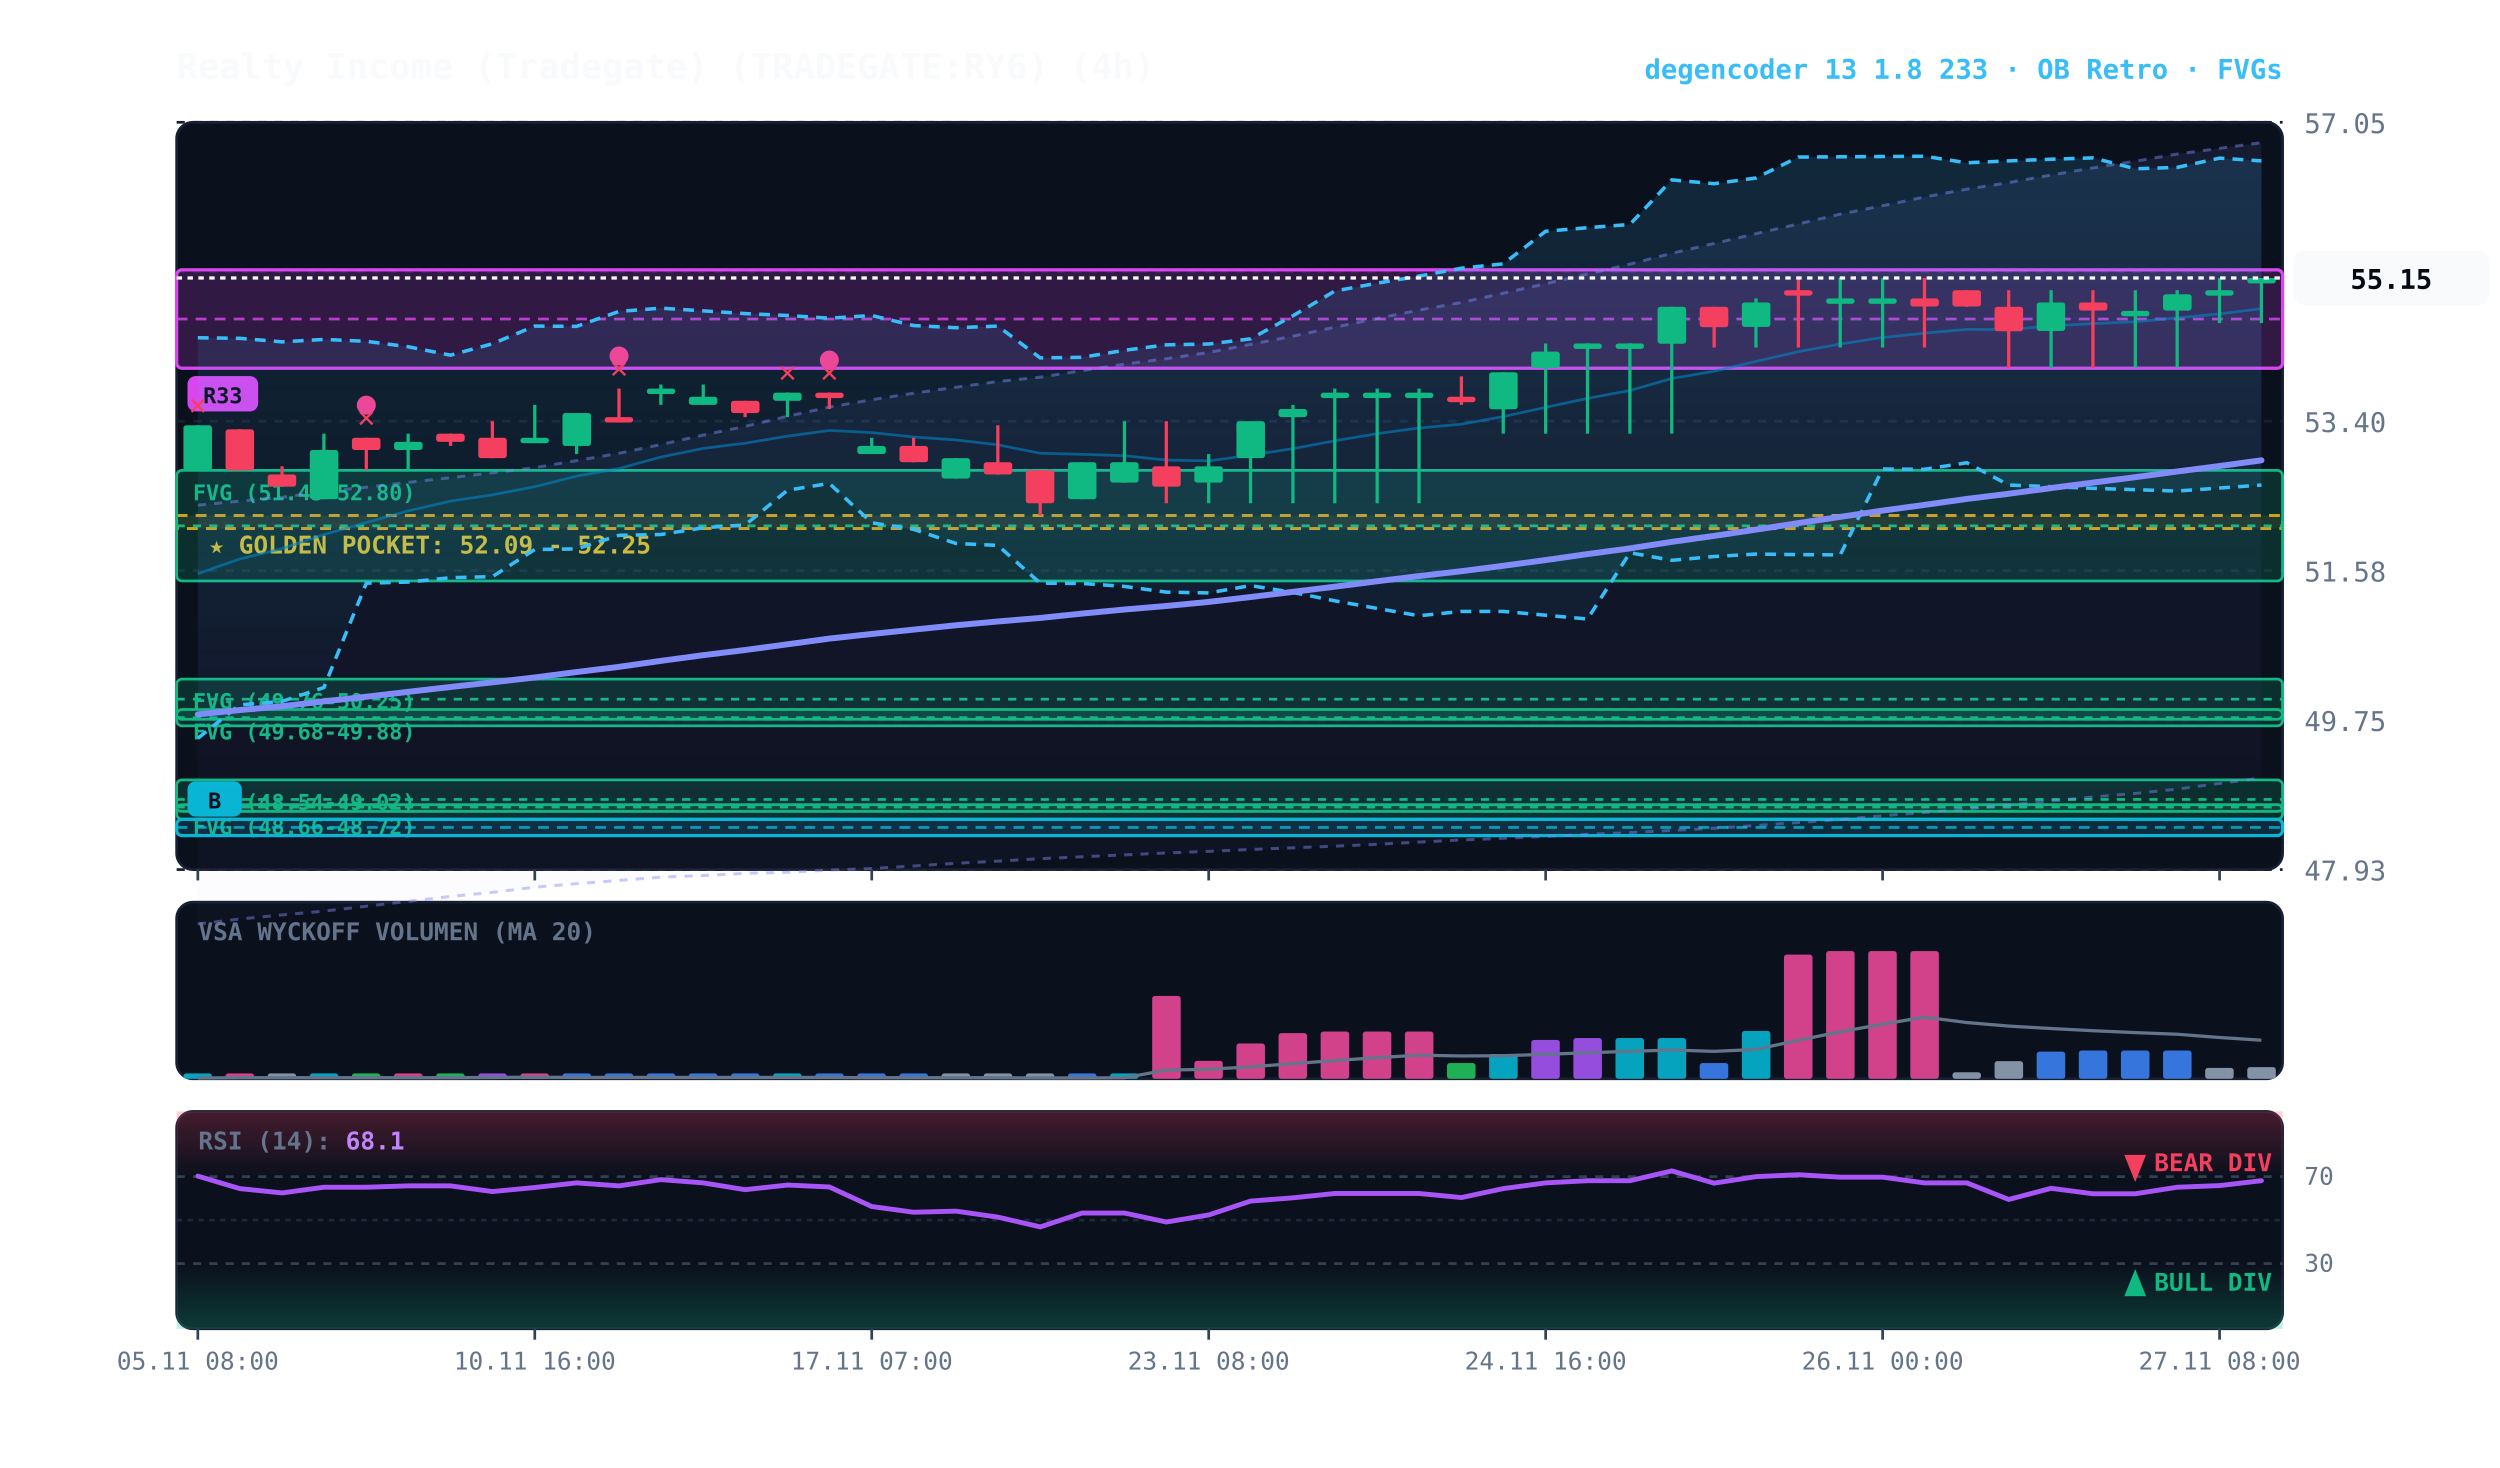
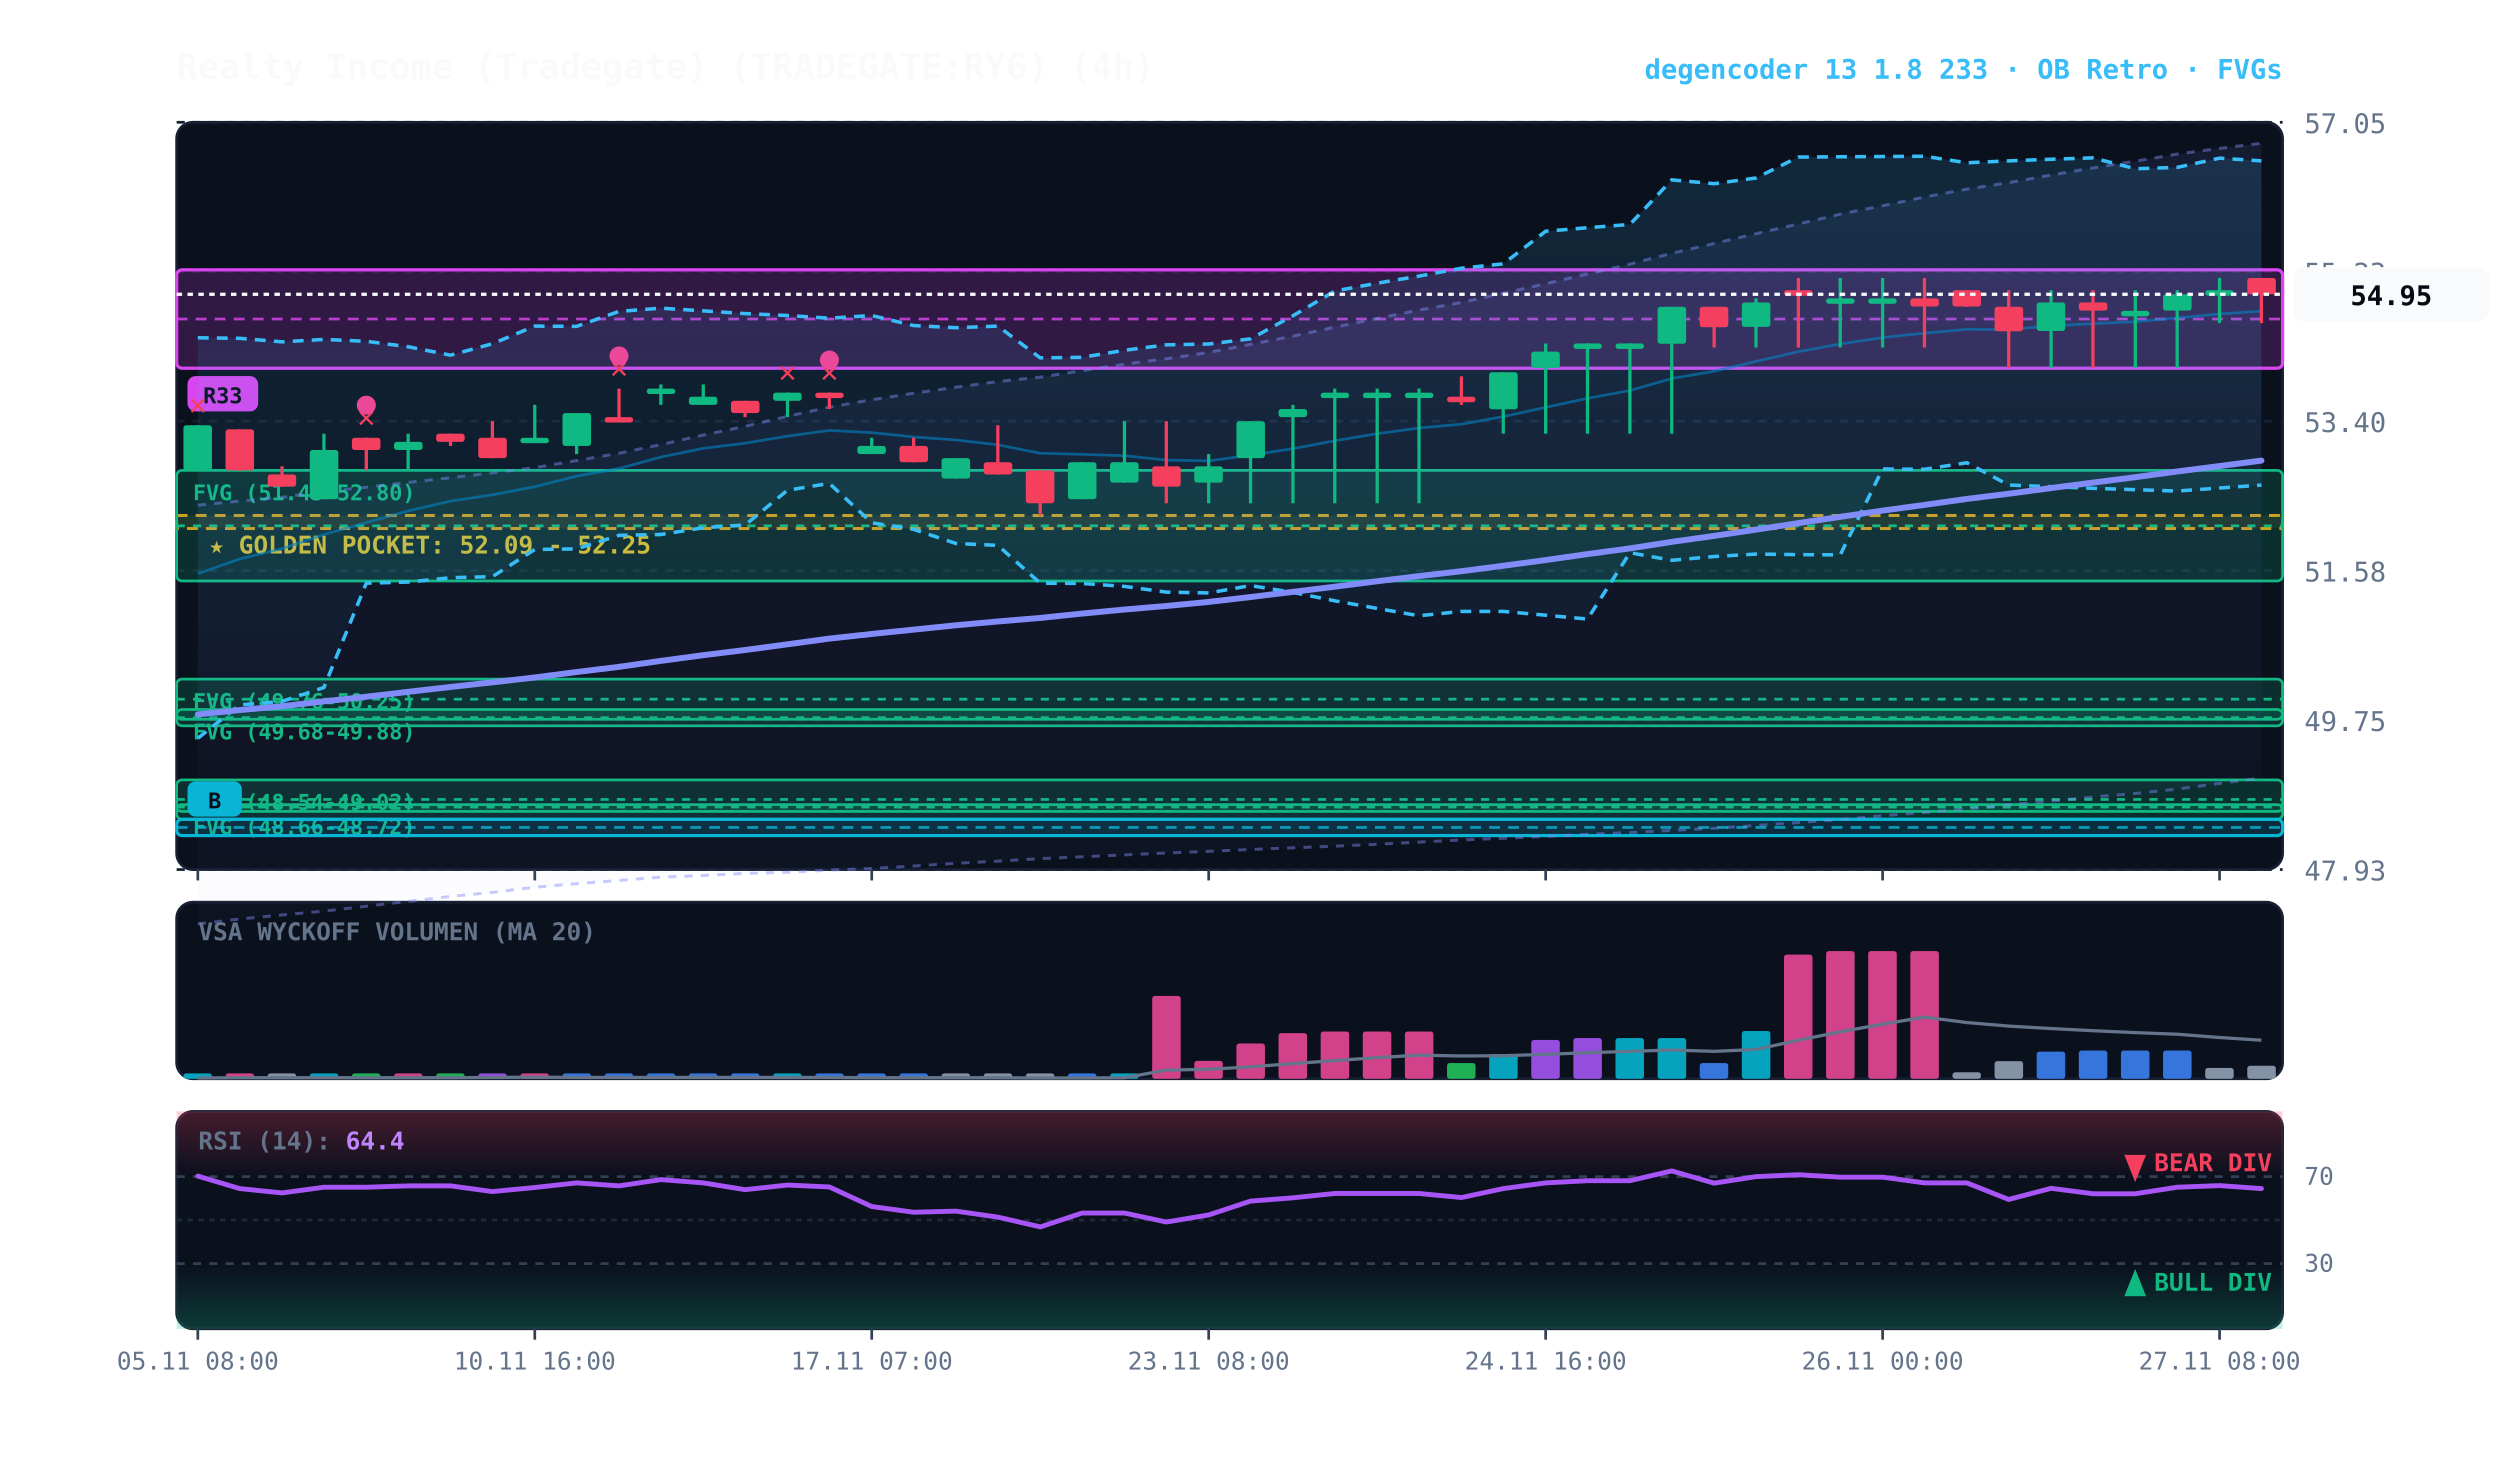
<svg xmlns="http://www.w3.org/2000/svg" viewBox="0 0 920 540" width="100%" height="100%" style="background:#070a13; font-family:'JetBrains Mono', monospace;">
  <defs>
    <linearGradient id="cloud-grad" x1="0%" y1="0%" x2="0%" y2="100%">
      <stop offset="0%" stop-color="#38bdf8" stop-opacity="0.14" />
      <stop offset="100%" stop-color="#38bdf8" stop-opacity="0.02" />
    </linearGradient>
    <linearGradient id="rfe-cloud" x1="0%" y1="0%" x2="0%" y2="100%">
      <stop offset="0%" stop-color="#818cf8" stop-opacity="0.09" />
      <stop offset="100%" stop-color="#818cf8" stop-opacity="0.02" />
    </linearGradient>
    <linearGradient id="rsi-overbought" x1="0%" y1="0%" x2="0%" y2="100%">
      <stop offset="0%" stop-color="#f43f5e" stop-opacity="0.25" />
      <stop offset="100%" stop-color="#f43f5e" stop-opacity="0.0" />
    </linearGradient>
    <linearGradient id="rsi-oversold" x1="0%" y1="0%" x2="0%" y2="100%">
      <stop offset="0%" stop-color="#10b981" stop-opacity="0.0" />
      <stop offset="100%" stop-color="#10b981" stop-opacity="0.25" />
    </linearGradient>
  </defs>
  <rect x="65" y="45" width="775" height="275" fill="#0b101d" rx="6" stroke="#172033" stroke-width="1" />
  <rect x="65" y="332" width="775" height="65" fill="#0b101d" rx="6" stroke="#172033" stroke-width="1" />
  <rect x="65" y="409" width="775" height="80" fill="#0b101d" rx="6" stroke="#172033" stroke-width="1" />
  <line x1="65" y1="320.0" x2="840" y2="320.0" stroke="#172033" stroke-dasharray="3,3" stroke-width="1" />
  <text x="848" y="324.0" fill="#64748b" font-size="10" text-anchor="start">47.93</text>
  <line x1="65" y1="265.0" x2="840" y2="265.0" stroke="#172033" stroke-dasharray="3,3" stroke-width="1" />
  <text x="848" y="269.0" fill="#64748b" font-size="10" text-anchor="start">49.75</text>
  <line x1="65" y1="210.0" x2="840" y2="210.0" stroke="#172033" stroke-dasharray="3,3" stroke-width="1" />
  <text x="848" y="214.0" fill="#64748b" font-size="10" text-anchor="start">51.58</text>
  <line x1="65" y1="155.0" x2="840" y2="155.0" stroke="#172033" stroke-dasharray="3,3" stroke-width="1" />
  <text x="848" y="159.0" fill="#64748b" font-size="10" text-anchor="start">53.40</text>
  <line x1="65" y1="100.0" x2="840" y2="100.0" stroke="#172033" stroke-dasharray="3,3" stroke-width="1" />
  <text x="848" y="104.0" fill="#64748b" font-size="10" text-anchor="start">55.23</text>
  <line x1="65" y1="45.0" x2="840" y2="45.0" stroke="#172033" stroke-dasharray="3,3" stroke-width="1" />
  <text x="848" y="49.0" fill="#64748b" font-size="10" text-anchor="start">57.05</text>
  <rect x="65" y="189.7" width="775" height="4.8" fill="rgba(245, 158, 11, 0.10)" stroke="#f59e0b" stroke-dasharray="4,3" stroke-width="1.1" />
  <text x="77" y="203.7" fill="#fbbf24" font-size="9" font-weight="bold">★ GOLDEN POCKET: 52.09 - 52.25</text>
  <rect x="65.0" y="173.1" width="775.0" height="40.7" fill="rgba(16, 185, 129, 0.18)" stroke="#10b981" stroke-width="1" rx="2" />
  <line x1="65.0" y1="193.5" x2="840" y2="193.5" stroke="#10b981" stroke-dasharray="3,3" stroke-width="1" />
  <text x="71.0" y="184.1" fill="#10b981" font-size="8" font-weight="bold">FVG (51.45-52.80)</text>
  <rect x="65.0" y="249.9" width="775.0" height="14.8" fill="rgba(16, 185, 129, 0.18)" stroke="#10b981" stroke-width="1" rx="2" />
  <line x1="65.0" y1="257.3" x2="840" y2="257.3" stroke="#10b981" stroke-dasharray="3,3" stroke-width="1" />
  <text x="71.0" y="260.9" fill="#10b981" font-size="8" font-weight="bold">FVG (49.76-50.25)</text>
  <rect x="65.0" y="261.1" width="775.0" height="6.0" fill="rgba(16, 185, 129, 0.18)" stroke="#10b981" stroke-width="1" rx="2" />
  <line x1="65.0" y1="264.1" x2="840" y2="264.1" stroke="#10b981" stroke-dasharray="3,3" stroke-width="1" />
  <text x="71.0" y="272.1" fill="#10b981" font-size="8" font-weight="bold">FVG (49.68-49.88)</text>
  <rect x="65.0" y="287.0" width="775.0" height="14.5" fill="rgba(16, 185, 129, 0.18)" stroke="#10b981" stroke-width="1" rx="2" />
  <line x1="65.0" y1="294.2" x2="840" y2="294.2" stroke="#10b981" stroke-dasharray="3,3" stroke-width="1" />
  <text x="71.0" y="298.0" fill="#10b981" font-size="8" font-weight="bold">FVG (48.54-49.02)</text>
  <rect x="65.0" y="296.1" width="775.0" height="2.5" fill="rgba(16, 185, 129, 0.18)" stroke="#10b981" stroke-width="1" rx="2" />
  <line x1="65.0" y1="297.0" x2="840" y2="297.0" stroke="#10b981" stroke-dasharray="3,3" stroke-width="1" />
  <text x="71.0" y="307.1" fill="#10b981" font-size="8" font-weight="bold">FVG (48.66-48.72)</text>
  <rect x="65.0" y="301.5" width="775.0" height="6.0" fill="rgba(6, 182, 212, 0.18)" stroke="#06b6d4" stroke-width="1.2" rx="2" />
  <line x1="65.0" y1="304.5" x2="840" y2="304.5" stroke="#06b6d4" stroke-dasharray="4,3" stroke-width="1.0" opacity="0.8" />
  <rect x="69.0" y="287.5" width="20" height="13" fill="#06b6d4" rx="3" />
  <text x="79.0" y="297.5" fill="#070a13" font-size="8" font-weight="bold" text-anchor="middle">B</text>
  <rect x="65.0" y="99.3" width="775.0" height="36.2" fill="rgba(217, 70, 239, 0.18)" stroke="#d946ef" stroke-width="1.2" rx="2" />
  <line x1="65.0" y1="117.4" x2="840" y2="117.4" stroke="#d946ef" stroke-dasharray="4,3" stroke-width="1.0" opacity="0.8" />
  <rect x="69.0" y="138.4" width="26" height="13" fill="#d946ef" rx="3" />
  <text x="82.0" y="148.4" fill="#070a13" font-size="8" font-weight="bold" text-anchor="middle">R33</text>
-   <polygon points="72.8,185.9 88.2,184.4 103.8,183.0 119.2,180.9 134.8,179.3 150.2,177.5 165.8,175.8 181.2,174.0 196.8,172.1 212.2,169.5 227.8,166.8 243.2,163.6 258.8,160.1 274.2,156.9 289.8,153.2 305.2,149.8 320.8,147.1 336.2,144.7 351.8,142.5 367.2,140.4 382.8,138.8 398.2,136.4 413.8,134.0 429.2,132.0 444.8,129.7 460.2,126.7 475.8,123.7 491.2,120.4 506.8,117.2 522.2,114.1 537.8,111.3 553.2,107.9 568.8,104.4 584.2,100.8 599.8,97.2 615.2,93.2 630.8,89.6 646.2,86.0 661.8,82.4 677.2,78.8 692.8,75.7 708.2,72.5 723.8,69.6 739.2,67.2 754.8,64.4 770.2,61.8 785.8,59.3 801.2,56.7 816.8,54.6 832.2,52.5 832.2,286.3 816.8,288.3 801.2,290.4 785.8,292.0 770.2,293.3 754.8,294.8 739.2,296.2 723.8,297.7 708.2,299.0 692.8,300.2 677.2,301.6 661.8,302.7 646.2,303.8 630.8,304.8 615.2,305.6 599.8,306.4 584.2,307.0 568.8,307.8 553.2,308.5 537.8,309.1 522.2,309.9 506.8,310.7 491.2,311.4 475.8,312.0 460.2,312.6 444.8,313.3 429.2,313.9 413.8,314.6 398.2,315.3 382.8,316.0 367.2,316.9 351.8,317.7 336.2,318.7 320.8,319.6 305.2,320.2 289.8,321.0 274.2,321.4 258.8,322.2 243.2,322.8 227.8,324.0 212.2,325.2 196.8,326.5 181.2,328.4 165.8,329.9 150.2,331.7 134.8,333.5 119.2,335.3 103.8,336.7 88.2,338.2 72.8,340.0" fill="url(#rfe-cloud)" />
-   <polyline points="72.8,185.9 88.2,184.4 103.8,183.0 119.2,180.9 134.8,179.3 150.2,177.5 165.8,175.8 181.2,174.0 196.8,172.1 212.2,169.5 227.8,166.8 243.2,163.6 258.8,160.1 274.2,156.9 289.8,153.2 305.2,149.8 320.8,147.1 336.2,144.7 351.8,142.5 367.2,140.4 382.8,138.8 398.2,136.4 413.8,134.0 429.2,132.0 444.8,129.7 460.2,126.7 475.8,123.7 491.2,120.4 506.8,117.2 522.2,114.1 537.8,111.3 553.2,107.9 568.8,104.4 584.2,100.8 599.8,97.2 615.2,93.2 630.8,89.6 646.2,86.0 661.8,82.4 677.2,78.8 692.8,75.7 708.2,72.5 723.8,69.6 739.2,67.2 754.8,64.4 770.2,61.8 785.8,59.3 801.2,56.7 816.8,54.6 832.2,52.5" fill="none" stroke="#818cf8" stroke-width="1.1" stroke-opacity="0.45" stroke-dasharray="3,3" />
+   <polygon points="72.8,185.9 88.2,184.4 103.8,183.0 119.2,180.9 134.8,179.3 150.2,177.5 165.8,175.8 181.2,174.0 196.8,172.1 212.2,169.5 227.8,166.8 243.2,163.6 258.8,160.1 274.2,156.9 289.8,153.2 305.2,149.8 320.8,147.1 336.2,144.7 351.8,142.5 367.2,140.4 382.8,138.8 398.2,136.4 413.8,134.0 429.2,132.0 444.8,129.7 460.2,126.7 475.8,123.7 491.2,120.4 506.8,117.2 522.2,114.1 537.8,111.3 553.2,107.9 568.8,104.4 584.2,100.8 599.8,97.2 615.2,93.2 630.8,89.6 646.2,86.0 661.8,82.4 677.2,78.8 692.8,75.7 708.2,72.5 723.8,69.6 739.2,67.2 754.8,64.4 770.2,61.8 785.8,59.3 801.2,56.7 816.8,54.6 832.2,52.7 832.2,286.3 816.8,288.3 801.2,290.4 785.8,292.0 770.2,293.3 754.8,294.8 739.2,296.2 723.8,297.7 708.2,299.0 692.8,300.2 677.2,301.6 661.8,302.7 646.2,303.8 630.8,304.8 615.2,305.6 599.8,306.4 584.2,307.0 568.8,307.8 553.2,308.5 537.8,309.1 522.2,309.9 506.8,310.7 491.2,311.4 475.8,312.0 460.2,312.6 444.8,313.3 429.2,313.9 413.8,314.6 398.2,315.3 382.8,316.0 367.2,316.9 351.8,317.7 336.2,318.7 320.8,319.6 305.2,320.2 289.8,321.0 274.2,321.4 258.8,322.2 243.2,322.8 227.8,324.0 212.2,325.2 196.8,326.5 181.2,328.4 165.8,329.9 150.2,331.7 134.8,333.5 119.2,335.3 103.8,336.7 88.2,338.2 72.8,340.0" fill="url(#rfe-cloud)" />
+   <polyline points="72.8,185.9 88.2,184.4 103.8,183.0 119.2,180.9 134.8,179.3 150.2,177.5 165.8,175.8 181.2,174.0 196.8,172.1 212.2,169.5 227.8,166.8 243.2,163.6 258.8,160.1 274.2,156.9 289.8,153.2 305.2,149.8 320.8,147.1 336.2,144.7 351.8,142.5 367.2,140.4 382.8,138.8 398.2,136.4 413.8,134.0 429.2,132.0 444.8,129.7 460.2,126.7 475.8,123.7 491.2,120.4 506.8,117.2 522.2,114.1 537.8,111.3 553.2,107.9 568.8,104.4 584.2,100.8 599.8,97.2 615.2,93.2 630.8,89.6 646.2,86.0 661.8,82.4 677.2,78.8 692.8,75.7 708.2,72.5 723.8,69.6 739.2,67.2 754.8,64.4 770.2,61.8 785.8,59.3 801.2,56.7 816.8,54.6 832.2,52.7" fill="none" stroke="#818cf8" stroke-width="1.1" stroke-opacity="0.45" stroke-dasharray="3,3" />
  <polyline points="72.8,340.0 88.2,338.2 103.8,336.7 119.2,335.3 134.8,333.5 150.2,331.7 165.8,329.9 181.2,328.4 196.8,326.5 212.2,325.2 227.8,324.0 243.2,322.8 258.8,322.2 274.2,321.4 289.8,321.0 305.2,320.2 320.8,319.6 336.2,318.7 351.8,317.7 367.2,316.9 382.8,316.0 398.2,315.3 413.8,314.6 429.2,313.9 444.8,313.3 460.2,312.6 475.8,312.0 491.2,311.4 506.8,310.7 522.2,309.9 537.8,309.1 553.2,308.5 568.8,307.8 584.2,307.0 599.8,306.4 615.2,305.6 630.8,304.8 646.2,303.8 661.8,302.7 677.2,301.6 692.8,300.2 708.2,299.0 723.8,297.7 739.2,296.2 754.8,294.8 770.2,293.3 785.8,292.0 801.2,290.4 816.8,288.3 832.2,286.3" fill="none" stroke="#818cf8" stroke-width="1.1" stroke-opacity="0.45" stroke-dasharray="3,3" />
  <polygon points="72.8,124.3 88.2,124.5 103.8,125.8 119.2,124.9 134.8,125.6 150.2,127.6 165.8,130.7 181.2,126.5 196.8,120.0 212.2,120.1 227.8,114.6 243.2,113.4 258.8,114.4 274.2,115.4 289.8,116.1 305.2,117.1 320.8,116.1 336.2,119.8 351.8,120.6 367.2,120.0 382.8,131.7 398.2,131.5 413.8,128.9 429.2,126.9 444.8,126.6 460.2,124.7 475.8,116.2 491.2,107.1 506.8,104.2 522.2,101.6 537.8,98.7 553.2,97.1 568.8,85.1 584.2,83.8 599.8,82.6 615.2,66.2 630.8,67.6 646.2,65.5 661.8,57.8 677.2,57.7 692.8,57.6 708.2,57.5 723.8,59.9 739.2,59.2 754.8,58.6 770.2,58.1 785.8,62.1 801.2,61.6 816.8,58.2 832.2,59.2 832.2,178.5 816.8,179.6 801.2,180.7 785.8,180.2 770.2,179.7 754.8,179.1 739.2,178.5 723.8,170.3 708.2,172.7 692.8,172.6 677.2,204.2 661.8,204.1 646.2,203.9 630.8,204.8 615.2,206.2 599.8,203.4 584.2,227.8 568.8,226.4 553.2,225.0 537.8,225.0 522.2,226.6 506.8,223.9 491.2,221.1 475.8,218.0 460.2,215.5 444.8,218.2 429.2,217.9 413.8,215.8 398.2,214.7 382.8,214.6 367.2,200.7 351.8,200.0 336.2,194.8 320.8,192.4 305.2,177.9 289.8,180.4 274.2,193.2 258.8,194.2 243.2,196.7 227.8,197.0 212.2,202.0 196.8,202.2 181.2,212.2 165.8,212.6 150.2,214.2 134.8,214.6 119.2,253.0 103.8,258.1 88.2,259.4 72.8,271.7" fill="url(#cloud-grad)" />
  <polyline points="72.8,124.3 88.2,124.5 103.8,125.8 119.2,124.9 134.8,125.6 150.2,127.6 165.8,130.7 181.2,126.5 196.8,120.0 212.2,120.1 227.8,114.6 243.2,113.4 258.8,114.4 274.2,115.4 289.8,116.1 305.2,117.1 320.8,116.1 336.2,119.8 351.8,120.6 367.2,120.0 382.8,131.7 398.2,131.5 413.8,128.9 429.2,126.9 444.8,126.6 460.2,124.7 475.8,116.2 491.2,107.1 506.8,104.2 522.2,101.6 537.8,98.7 553.2,97.1 568.8,85.1 584.2,83.8 599.8,82.6 615.2,66.2 630.8,67.6 646.2,65.5 661.8,57.8 677.2,57.7 692.8,57.6 708.2,57.5 723.8,59.9 739.2,59.2 754.8,58.6 770.2,58.1 785.8,62.1 801.2,61.6 816.8,58.2 832.2,59.2" fill="none" stroke="#38bdf8" stroke-width="1.3" stroke-dasharray="4,3" />
  <polyline points="72.8,271.7 88.2,259.4 103.8,258.1 119.2,253.0 134.8,214.6 150.2,214.2 165.8,212.6 181.2,212.2 196.8,202.2 212.2,202.0 227.8,197.0 243.2,196.7 258.8,194.2 274.2,193.2 289.8,180.4 305.2,177.9 320.8,192.4 336.2,194.8 351.8,200.0 367.2,200.7 382.8,214.6 398.2,214.7 413.8,215.8 429.2,217.9 444.8,218.2 460.2,215.5 475.8,218.0 491.2,221.1 506.8,223.9 522.2,226.6 537.8,225.0 553.2,225.0 568.8,226.4 584.2,227.8 599.8,203.4 615.2,206.2 630.8,204.8 646.2,203.9 661.8,204.1 677.2,204.2 692.8,172.6 708.2,172.7 723.8,170.3 739.2,178.5 754.8,179.1 770.2,179.7 785.8,180.2 801.2,180.7 816.8,179.6 832.2,178.5" fill="none" stroke="#38bdf8" stroke-width="1.3" stroke-dasharray="4,3" />
-   <polyline points="72.8,211.1 88.2,205.7 103.8,201.9 119.2,196.7 134.8,192.3 150.2,188.0 165.8,184.4 181.2,182.1 196.8,179.1 212.2,175.2 227.8,172.4 243.2,168.2 258.8,165.0 274.2,163.1 289.8,160.5 305.2,158.4 320.8,159.2 336.2,160.8 351.8,161.9 367.2,163.7 382.8,166.8 398.2,167.2 413.8,167.7 429.2,169.3 444.8,169.6 460.2,167.5 475.8,165.1 491.2,162.2 506.8,159.6 522.2,157.5 537.8,156.1 553.2,153.3 568.8,149.9 584.2,146.6 599.8,143.7 615.2,139.3 630.8,136.6 646.2,133.0 661.8,129.4 677.2,126.6 692.8,124.2 708.2,122.6 723.8,121.2 739.2,121.3 754.8,119.9 770.2,119.1 785.8,118.4 801.2,117.0 816.8,115.5 832.2,113.6" fill="none" stroke="#0284c7" stroke-width="1.0" stroke-opacity="0.6" />
-   <polyline points="72.8,262.9 88.2,261.3 103.8,259.9 119.2,258.1 134.8,256.4 150.2,254.6 165.8,252.8 181.2,251.1 196.8,249.3 212.2,247.3 227.8,245.4 243.2,243.2 258.8,241.1 274.2,239.2 289.8,237.1 305.2,235.0 320.8,233.3 336.2,231.7 351.8,230.1 367.2,228.7 382.8,227.4 398.2,225.8 413.8,224.3 429.2,223.0 444.8,221.5 460.2,219.7 475.8,217.8 491.2,215.9 506.8,213.9 522.2,212.0 537.8,210.2 553.2,208.2 568.8,206.1 584.2,203.9 599.8,201.8 615.2,199.4 630.8,197.2 646.2,194.9 661.8,192.5 677.2,190.2 692.8,187.9 708.2,185.8 723.8,183.6 739.2,181.7 754.8,179.6 770.2,177.6 785.8,175.6 801.2,173.5 816.8,171.5 832.2,169.4" fill="none" stroke="#818cf8" stroke-width="2.2" stroke-linecap="round" />
+   <polyline points="72.8,211.1 88.2,205.7 103.8,201.9 119.2,196.7 134.8,192.3 150.2,188.0 165.8,184.4 181.2,182.1 196.8,179.1 212.2,175.2 227.8,172.4 243.2,168.2 258.8,165.0 274.2,163.1 289.8,160.5 305.2,158.4 320.8,159.2 336.2,160.8 351.8,161.9 367.2,163.7 382.8,166.8 398.2,167.2 413.8,167.7 429.2,169.3 444.8,169.6 460.2,167.5 475.8,165.1 491.2,162.2 506.8,159.6 522.2,157.5 537.8,156.1 553.2,153.3 568.8,149.9 584.2,146.6 599.8,143.7 615.2,139.3 630.8,136.6 646.2,133.0 661.8,129.4 677.2,126.6 692.8,124.2 708.2,122.6 723.8,121.2 739.2,121.3 754.8,119.9 770.2,119.1 785.8,118.4 801.2,117.0 816.8,115.5 832.2,114.5" fill="none" stroke="#0284c7" stroke-width="1.0" stroke-opacity="0.6" />
+   <polyline points="72.8,262.9 88.2,261.3 103.8,259.9 119.2,258.1 134.8,256.4 150.2,254.6 165.8,252.8 181.2,251.1 196.8,249.3 212.2,247.3 227.8,245.4 243.2,243.2 258.8,241.1 274.2,239.2 289.8,237.1 305.2,235.0 320.8,233.3 336.2,231.7 351.8,230.1 367.2,228.7 382.8,227.4 398.2,225.8 413.8,224.3 429.2,223.0 444.8,221.5 460.2,219.7 475.8,217.8 491.2,215.9 506.8,213.9 522.2,212.0 537.8,210.2 553.2,208.2 568.8,206.1 584.2,203.9 599.8,201.8 615.2,199.4 630.8,197.2 646.2,194.9 661.8,192.5 677.2,190.2 692.8,187.9 708.2,185.8 723.8,183.6 739.2,181.7 754.8,179.6 770.2,177.6 785.8,175.6 801.2,173.5 816.8,171.5 832.2,169.5" fill="none" stroke="#818cf8" stroke-width="2.2" stroke-linecap="round" />
  <line x1="72.8" y1="156.5" x2="72.8" y2="173.1" stroke="#10b981" stroke-width="1.2" />
  <rect x="67.5" y="156.5" width="10.5" height="16.6" fill="#10b981" rx="1" />
  <text x="72.8" y="152.5" fill="#f43f5e" font-size="11" font-weight="bold" text-anchor="middle">✕</text>
  <line x1="88.2" y1="158.0" x2="88.2" y2="173.1" stroke="#f43f5e" stroke-width="1.2" />
  <rect x="83.0" y="158.0" width="10.5" height="15.1" fill="#f43f5e" rx="1" />
  <line x1="103.8" y1="171.6" x2="103.8" y2="179.1" stroke="#f43f5e" stroke-width="1.2" />
  <rect x="98.5" y="174.6" width="10.5" height="4.5" fill="#f43f5e" rx="1" />
  <line x1="119.2" y1="159.6" x2="119.2" y2="183.7" stroke="#10b981" stroke-width="1.2" />
  <rect x="114.0" y="165.6" width="10.5" height="18.1" fill="#10b981" rx="1" />
  <line x1="134.8" y1="161.1" x2="134.8" y2="173.1" stroke="#f43f5e" stroke-width="1.2" />
  <rect x="129.5" y="161.1" width="10.5" height="4.5" fill="#f43f5e" rx="1" />
  <text x="134.8" y="157.1" fill="#f43f5e" font-size="11" font-weight="bold" text-anchor="middle">✕</text>
  <circle cx="134.8" cy="149.1" r="3.5" fill="#ec4899" />
  <line x1="150.2" y1="159.6" x2="150.2" y2="173.1" stroke="#10b981" stroke-width="1.2" />
  <rect x="145.0" y="162.6" width="10.5" height="3.0" fill="#10b981" rx="1" />
  <line x1="165.8" y1="159.6" x2="165.8" y2="164.1" stroke="#f43f5e" stroke-width="1.2" />
  <rect x="160.5" y="159.6" width="10.5" height="3.0" fill="#f43f5e" rx="1" />
  <line x1="181.2" y1="155.0" x2="181.2" y2="168.6" stroke="#f43f5e" stroke-width="1.2" />
  <rect x="176.0" y="161.1" width="10.5" height="7.5" fill="#f43f5e" rx="1" />
  <line x1="196.8" y1="149.0" x2="196.8" y2="162.6" stroke="#10b981" stroke-width="1.2" />
  <rect x="191.5" y="161.1" width="10.5" height="2.0" fill="#10b981" rx="1" />
  <line x1="212.2" y1="152.0" x2="212.2" y2="167.1" stroke="#10b981" stroke-width="1.2" />
  <rect x="207.0" y="152.0" width="10.5" height="12.1" fill="#10b981" rx="1" />
  <line x1="227.8" y1="143.0" x2="227.8" y2="155.0" stroke="#f43f5e" stroke-width="1.2" />
  <rect x="222.5" y="153.5" width="10.5" height="2.0" fill="#f43f5e" rx="1" />
  <text x="227.8" y="139.0" fill="#f43f5e" font-size="11" font-weight="bold" text-anchor="middle">✕</text>
  <circle cx="227.8" cy="131.0" r="3.5" fill="#ec4899" />
  <line x1="243.2" y1="141.5" x2="243.2" y2="149.0" stroke="#10b981" stroke-width="1.2" />
  <rect x="238.0" y="143.0" width="10.5" height="2.0" fill="#10b981" rx="1" />
  <line x1="258.8" y1="141.5" x2="258.8" y2="149.0" stroke="#10b981" stroke-width="1.2" />
  <rect x="253.5" y="146.0" width="10.5" height="3.0" fill="#10b981" rx="1" />
  <line x1="274.2" y1="147.5" x2="274.2" y2="153.5" stroke="#f43f5e" stroke-width="1.2" />
  <rect x="269.0" y="147.5" width="10.5" height="4.5" fill="#f43f5e" rx="1" />
  <line x1="289.8" y1="144.5" x2="289.8" y2="153.5" stroke="#10b981" stroke-width="1.2" />
  <rect x="284.5" y="144.5" width="10.5" height="3.0" fill="#10b981" rx="1" />
  <text x="289.8" y="140.5" fill="#f43f5e" font-size="11" font-weight="bold" text-anchor="middle">✕</text>
  <line x1="305.2" y1="144.5" x2="305.2" y2="150.5" stroke="#f43f5e" stroke-width="1.2" />
  <rect x="300.0" y="144.5" width="10.5" height="2.0" fill="#f43f5e" rx="1" />
  <text x="305.2" y="140.5" fill="#f43f5e" font-size="11" font-weight="bold" text-anchor="middle">✕</text>
  <circle cx="305.2" cy="132.5" r="3.5" fill="#ec4899" />
  <line x1="320.8" y1="161.1" x2="320.8" y2="167.1" stroke="#10b981" stroke-width="1.2" />
  <rect x="315.5" y="164.1" width="10.5" height="3.0" fill="#10b981" rx="1" />
  <line x1="336.2" y1="161.1" x2="336.2" y2="170.1" stroke="#f43f5e" stroke-width="1.2" />
  <rect x="331.0" y="164.1" width="10.5" height="6.0" fill="#f43f5e" rx="1" />
  <line x1="351.8" y1="168.6" x2="351.8" y2="176.1" stroke="#10b981" stroke-width="1.2" />
  <rect x="346.5" y="168.6" width="10.5" height="7.5" fill="#10b981" rx="1" />
  <line x1="367.2" y1="156.5" x2="367.2" y2="174.6" stroke="#f43f5e" stroke-width="1.2" />
  <rect x="362.0" y="170.1" width="10.5" height="4.5" fill="#f43f5e" rx="1" />
  <line x1="382.8" y1="173.1" x2="382.8" y2="189.7" stroke="#f43f5e" stroke-width="1.2" />
  <rect x="377.5" y="173.1" width="10.5" height="12.1" fill="#f43f5e" rx="1" />
  <line x1="398.2" y1="170.1" x2="398.2" y2="183.7" stroke="#10b981" stroke-width="1.2" />
  <rect x="393.0" y="170.1" width="10.5" height="13.6" fill="#10b981" rx="1" />
  <line x1="413.8" y1="155.0" x2="413.8" y2="177.6" stroke="#10b981" stroke-width="1.2" />
  <rect x="408.5" y="170.1" width="10.5" height="7.5" fill="#10b981" rx="1" />
  <line x1="429.2" y1="155.0" x2="429.2" y2="185.2" stroke="#f43f5e" stroke-width="1.2" />
  <rect x="424.0" y="171.6" width="10.5" height="7.5" fill="#f43f5e" rx="1" />
  <line x1="444.8" y1="167.1" x2="444.8" y2="185.2" stroke="#10b981" stroke-width="1.2" />
  <rect x="439.5" y="171.6" width="10.5" height="6.0" fill="#10b981" rx="1" />
  <line x1="460.2" y1="155.0" x2="460.2" y2="185.2" stroke="#10b981" stroke-width="1.2" />
  <rect x="455.0" y="155.0" width="10.5" height="13.6" fill="#10b981" rx="1" />
  <line x1="475.8" y1="149.0" x2="475.8" y2="185.2" stroke="#10b981" stroke-width="1.2" />
  <rect x="470.5" y="150.5" width="10.5" height="3.0" fill="#10b981" rx="1" />
  <line x1="491.2" y1="143.0" x2="491.2" y2="185.2" stroke="#10b981" stroke-width="1.2" />
  <rect x="486.0" y="144.5" width="10.5" height="2.0" fill="#10b981" rx="1" />
  <line x1="506.8" y1="143.0" x2="506.8" y2="185.2" stroke="#10b981" stroke-width="1.2" />
  <rect x="501.5" y="144.5" width="10.5" height="2.0" fill="#10b981" rx="1" />
  <line x1="522.2" y1="143.0" x2="522.2" y2="185.2" stroke="#10b981" stroke-width="1.2" />
  <rect x="517.0" y="144.5" width="10.5" height="2.0" fill="#10b981" rx="1" />
  <line x1="537.8" y1="138.5" x2="537.8" y2="149.0" stroke="#f43f5e" stroke-width="1.2" />
  <rect x="532.5" y="146.0" width="10.5" height="2.0" fill="#f43f5e" rx="1" />
  <line x1="553.2" y1="137.0" x2="553.2" y2="159.6" stroke="#10b981" stroke-width="1.2" />
  <rect x="548.0" y="137.0" width="10.5" height="13.6" fill="#10b981" rx="1" />
  <line x1="568.8" y1="126.4" x2="568.8" y2="159.6" stroke="#10b981" stroke-width="1.2" />
  <rect x="563.5" y="129.4" width="10.5" height="6.0" fill="#10b981" rx="1" />
  <line x1="584.2" y1="126.4" x2="584.2" y2="159.6" stroke="#10b981" stroke-width="1.2" />
  <rect x="579.0" y="126.4" width="10.5" height="2.0" fill="#10b981" rx="1" />
  <line x1="599.8" y1="126.4" x2="599.8" y2="159.6" stroke="#10b981" stroke-width="1.2" />
  <rect x="594.5" y="126.4" width="10.5" height="2.0" fill="#10b981" rx="1" />
  <line x1="615.2" y1="112.9" x2="615.2" y2="159.6" stroke="#10b981" stroke-width="1.2" />
  <rect x="610.0" y="112.9" width="10.5" height="13.6" fill="#10b981" rx="1" />
  <line x1="630.8" y1="112.9" x2="630.8" y2="127.9" stroke="#f43f5e" stroke-width="1.2" />
  <rect x="625.5" y="112.9" width="10.5" height="7.5" fill="#f43f5e" rx="1" />
  <line x1="646.2" y1="109.8" x2="646.2" y2="127.9" stroke="#10b981" stroke-width="1.2" />
  <rect x="641.0" y="111.3" width="10.5" height="9.0" fill="#10b981" rx="1" />
  <line x1="661.8" y1="102.3" x2="661.8" y2="127.9" stroke="#f43f5e" stroke-width="1.2" />
  <rect x="656.5" y="106.8" width="10.5" height="2.0" fill="#f43f5e" rx="1" />
  <line x1="677.2" y1="102.3" x2="677.2" y2="127.9" stroke="#10b981" stroke-width="1.2" />
  <rect x="672.0" y="109.8" width="10.5" height="2.0" fill="#10b981" rx="1" />
  <line x1="692.8" y1="102.3" x2="692.8" y2="127.9" stroke="#10b981" stroke-width="1.2" />
  <rect x="687.5" y="109.8" width="10.5" height="2.0" fill="#10b981" rx="1" />
  <line x1="708.2" y1="102.3" x2="708.2" y2="127.9" stroke="#f43f5e" stroke-width="1.2" />
  <rect x="703.0" y="109.8" width="10.5" height="3.0" fill="#f43f5e" rx="1" />
  <line x1="723.8" y1="106.8" x2="723.8" y2="112.9" stroke="#f43f5e" stroke-width="1.2" />
  <rect x="718.5" y="106.8" width="10.5" height="6.0" fill="#f43f5e" rx="1" />
  <line x1="739.2" y1="106.8" x2="739.2" y2="135.4" stroke="#f43f5e" stroke-width="1.2" />
  <rect x="734.0" y="112.9" width="10.5" height="9.0" fill="#f43f5e" rx="1" />
  <line x1="754.8" y1="106.8" x2="754.8" y2="135.4" stroke="#10b981" stroke-width="1.2" />
  <rect x="749.5" y="111.3" width="10.5" height="10.5" fill="#10b981" rx="1" />
  <line x1="770.2" y1="106.8" x2="770.2" y2="135.4" stroke="#f43f5e" stroke-width="1.2" />
  <rect x="765.0" y="111.3" width="10.5" height="3.0" fill="#f43f5e" rx="1" />
  <line x1="785.8" y1="106.8" x2="785.8" y2="135.4" stroke="#10b981" stroke-width="1.2" />
  <rect x="780.5" y="114.4" width="10.5" height="2.0" fill="#10b981" rx="1" />
  <line x1="801.2" y1="106.8" x2="801.2" y2="135.4" stroke="#10b981" stroke-width="1.2" />
  <rect x="796.0" y="108.3" width="10.5" height="6.0" fill="#10b981" rx="1" />
  <line x1="816.8" y1="102.3" x2="816.8" y2="118.9" stroke="#10b981" stroke-width="1.2" />
  <rect x="811.5" y="106.8" width="10.5" height="2.0" fill="#10b981" rx="1" />
-   <line x1="832.2" y1="102.3" x2="832.2" y2="118.9" stroke="#10b981" stroke-width="1.2" />
-   <rect x="827.0" y="102.3" width="10.5" height="2.0" fill="#10b981" rx="1" />
-   <line x1="65" y1="102.3" x2="840" y2="102.3" stroke="#f8fafc" stroke-width="1.2" stroke-dasharray="2,2" />
-   <rect x="844" y="92.3" width="72" height="20" fill="#f8fafc" rx="4" />
-   <text x="880" y="106.3" fill="#070a13" font-size="10" font-weight="bold" text-anchor="middle">55.15</text>
+   <line x1="832.2" y1="102.3" x2="832.2" y2="118.9" stroke="#f43f5e" stroke-width="1.2" />
+   <rect x="827.0" y="102.3" width="10.5" height="6.0" fill="#f43f5e" rx="1" />
+   <line x1="65" y1="108.3" x2="840" y2="108.3" stroke="#f8fafc" stroke-width="1.2" stroke-dasharray="2,2" />
+   <rect x="844" y="98.3" width="72" height="20" fill="#f8fafc" rx="4" />
+   <text x="880" y="112.3" fill="#070a13" font-size="10" font-weight="bold" text-anchor="middle">54.95</text>
  <text x="73" y="346" fill="#64748b" font-size="9" font-weight="bold">VSA WYCKOFF VOLUMEN (MA 20)</text>
  <rect x="67.5" y="395.0" width="10.5" height="2.0" fill="#06b6d4" opacity="0.88" rx="1" />
  <rect x="83.0" y="395.0" width="10.5" height="2.0" fill="#ec4899" opacity="0.88" rx="1" />
  <rect x="98.5" y="395.0" width="10.5" height="2.0" fill="#94a3b8" opacity="0.88" rx="1" />
  <rect x="114.0" y="395.0" width="10.5" height="2.0" fill="#06b6d4" opacity="0.88" rx="1" />
  <rect x="129.5" y="395.0" width="10.5" height="2.0" fill="#22c55e" opacity="0.88" rx="1" />
  <rect x="145.0" y="395.0" width="10.5" height="2.0" fill="#ec4899" opacity="0.88" rx="1" />
  <rect x="160.5" y="395.0" width="10.5" height="2.0" fill="#22c55e" opacity="0.88" rx="1" />
  <rect x="176.0" y="395.0" width="10.5" height="2.0" fill="#a855f7" opacity="0.88" rx="1" />
  <rect x="191.5" y="395.0" width="10.5" height="2.0" fill="#ec4899" opacity="0.88" rx="1" />
  <rect x="207.0" y="395.0" width="10.5" height="2.0" fill="#3b82f6" opacity="0.88" rx="1" />
  <rect x="222.5" y="395.0" width="10.5" height="2.0" fill="#3b82f6" opacity="0.88" rx="1" />
  <rect x="238.0" y="395.0" width="10.5" height="2.0" fill="#3b82f6" opacity="0.88" rx="1" />
  <rect x="253.5" y="395.0" width="10.5" height="2.0" fill="#3b82f6" opacity="0.88" rx="1" />
  <rect x="269.0" y="395.0" width="10.5" height="2.0" fill="#3b82f6" opacity="0.88" rx="1" />
  <rect x="284.5" y="395.0" width="10.5" height="2.0" fill="#06b6d4" opacity="0.88" rx="1" />
  <rect x="300.0" y="395.0" width="10.5" height="2.0" fill="#3b82f6" opacity="0.88" rx="1" />
  <rect x="315.5" y="395.0" width="10.5" height="2.0" fill="#3b82f6" opacity="0.88" rx="1" />
  <rect x="331.0" y="395.0" width="10.5" height="2.0" fill="#3b82f6" opacity="0.88" rx="1" />
  <rect x="346.5" y="395.0" width="10.5" height="2.0" fill="#94a3b8" opacity="0.88" rx="1" />
  <rect x="362.0" y="395.0" width="10.5" height="2.0" fill="#94a3b8" opacity="0.88" rx="1" />
  <rect x="377.5" y="395.0" width="10.5" height="2.0" fill="#94a3b8" opacity="0.88" rx="1" />
  <rect x="393.0" y="395.0" width="10.5" height="2.0" fill="#3b82f6" opacity="0.88" rx="1" />
  <rect x="408.5" y="395.0" width="10.5" height="2.0" fill="#06b6d4" opacity="0.88" rx="1" />
  <rect x="424.0" y="366.5" width="10.5" height="30.5" fill="#ec4899" opacity="0.88" rx="1" />
  <rect x="439.5" y="390.4" width="10.5" height="6.6" fill="#ec4899" opacity="0.88" rx="1" />
  <rect x="455.0" y="384.0" width="10.5" height="13.0" fill="#ec4899" opacity="0.88" rx="1" />
  <rect x="470.5" y="380.2" width="10.5" height="16.8" fill="#ec4899" opacity="0.88" rx="1" />
  <rect x="486.0" y="379.6" width="10.5" height="17.4" fill="#ec4899" opacity="0.88" rx="1" />
  <rect x="501.5" y="379.6" width="10.5" height="17.4" fill="#ec4899" opacity="0.88" rx="1" />
  <rect x="517.0" y="379.6" width="10.5" height="17.4" fill="#ec4899" opacity="0.88" rx="1" />
  <rect x="532.5" y="391.2" width="10.5" height="5.8" fill="#22c55e" opacity="0.88" rx="1" />
  <rect x="548.0" y="387.9" width="10.5" height="9.1" fill="#06b6d4" opacity="0.88" rx="1" />
  <rect x="563.5" y="382.7" width="10.5" height="14.3" fill="#a855f7" opacity="0.88" rx="1" />
  <rect x="579.0" y="382.0" width="10.5" height="15.0" fill="#a855f7" opacity="0.88" rx="1" />
  <rect x="594.5" y="382.0" width="10.5" height="15.0" fill="#06b6d4" opacity="0.88" rx="1" />
  <rect x="610.0" y="382.0" width="10.5" height="15.0" fill="#06b6d4" opacity="0.88" rx="1" />
  <rect x="625.5" y="391.2" width="10.5" height="5.8" fill="#3b82f6" opacity="0.88" rx="1" />
  <rect x="641.0" y="379.4" width="10.5" height="17.6" fill="#06b6d4" opacity="0.88" rx="1" />
  <rect x="656.5" y="351.3" width="10.5" height="45.7" fill="#ec4899" opacity="0.88" rx="1" />
  <rect x="672.0" y="350.0" width="10.5" height="47.0" fill="#ec4899" opacity="0.88" rx="1" />
  <rect x="687.5" y="350.0" width="10.5" height="47.0" fill="#ec4899" opacity="0.88" rx="1" />
  <rect x="703.0" y="350.0" width="10.5" height="47.0" fill="#ec4899" opacity="0.88" rx="1" />
  <rect x="718.5" y="394.6" width="10.5" height="2.4" fill="#94a3b8" opacity="0.88" rx="1" />
  <rect x="734.0" y="390.5" width="10.5" height="6.5" fill="#94a3b8" opacity="0.88" rx="1" />
  <rect x="749.5" y="387.0" width="10.5" height="10.0" fill="#3b82f6" opacity="0.88" rx="1" />
  <rect x="765.0" y="386.6" width="10.5" height="10.4" fill="#3b82f6" opacity="0.88" rx="1" />
  <rect x="780.5" y="386.6" width="10.5" height="10.4" fill="#3b82f6" opacity="0.88" rx="1" />
  <rect x="796.0" y="386.6" width="10.5" height="10.4" fill="#3b82f6" opacity="0.88" rx="1" />
  <rect x="811.5" y="393.0" width="10.5" height="4.0" fill="#94a3b8" opacity="0.88" rx="1" />
-   <rect x="827.0" y="392.7" width="10.5" height="4.3" fill="#94a3b8" opacity="0.88" rx="1" />
+   <rect x="827.0" y="392.2" width="10.5" height="4.8" fill="#94a3b8" opacity="0.88" rx="1" />
  <polyline points="72.8,396.7 88.2,396.6 103.8,396.6 119.2,396.6 134.8,396.6 150.2,396.6 165.8,396.6 181.2,396.5 196.8,396.4 212.2,396.5 227.8,396.5 243.2,396.5 258.8,396.5 274.2,396.5 289.8,396.5 305.2,396.5 320.8,396.6 336.2,396.6 351.8,396.6 367.2,396.6 382.8,396.7 398.2,396.7 413.8,396.6 429.2,393.8 444.8,393.5 460.2,392.6 475.8,391.4 491.2,390.3 506.8,389.2 522.2,388.3 537.8,388.6 553.2,388.5 568.8,388.0 584.2,387.4 599.8,386.9 615.2,386.4 630.8,386.9 646.2,386.2 661.8,382.8 677.2,379.7 692.8,376.9 708.2,374.3 723.8,376.3 739.2,377.6 754.8,378.5 770.2,379.3 785.8,380.0 801.2,380.6 816.8,381.8 832.2,382.8" fill="none" stroke="#64748b" stroke-width="1.2" />
  <rect x="65" y="409" width="775" height="24.0" fill="url(#rsi-overbought)" />
  <rect x="65" y="465.0" width="775" height="24.0" fill="url(#rsi-oversold)" />
  <line x1="65" y1="433.0" x2="840" y2="433.0" stroke="#334155" stroke-dasharray="3,3" stroke-width="1" />
  <text x="848" y="436.0" fill="#64748b" font-size="9">70</text>
  <line x1="65" y1="449.0" x2="840" y2="449.0" stroke="#1e293b" stroke-dasharray="2,2" stroke-width="1" />
  <line x1="65" y1="465.0" x2="840" y2="465.0" stroke="#334155" stroke-dasharray="3,3" stroke-width="1" />
  <text x="848" y="468.0" fill="#64748b" font-size="9">30</text>
-   <polyline points="72.8,432.8 88.2,437.4 103.8,439.0 119.2,436.9 134.8,436.9 150.2,436.4 165.8,436.4 181.2,438.5 196.8,437.0 212.2,435.3 227.8,436.4 243.2,434.1 258.8,435.3 274.2,437.8 289.8,436.1 305.2,436.8 320.8,444.0 336.2,446.1 351.8,445.7 367.2,447.9 382.8,451.5 398.2,446.4 413.8,446.4 429.2,449.7 444.8,447.1 460.2,442.0 475.8,440.8 491.2,439.2 506.8,439.2 522.2,439.2 537.8,440.7 553.2,437.4 568.8,435.3 584.2,434.5 599.8,434.5 615.2,430.9 630.8,435.4 646.2,433.0 661.8,432.3 677.2,433.2 692.8,433.2 708.2,435.3 723.8,435.3 739.2,441.4 754.8,437.3 770.2,439.3 785.8,439.3 801.2,436.9 816.8,436.3 832.2,434.5" fill="none" stroke="#a855f7" stroke-width="1.8" stroke-linecap="round" />
+   <polyline points="72.8,432.8 88.2,437.4 103.8,439.0 119.2,436.9 134.8,436.9 150.2,436.4 165.8,436.4 181.2,438.5 196.8,437.0 212.2,435.3 227.8,436.4 243.2,434.1 258.8,435.3 274.2,437.8 289.8,436.1 305.2,436.8 320.8,444.0 336.2,446.1 351.8,445.7 367.2,447.9 382.8,451.5 398.2,446.4 413.8,446.4 429.2,449.7 444.8,447.1 460.2,442.0 475.8,440.8 491.2,439.2 506.8,439.2 522.2,439.2 537.8,440.7 553.2,437.4 568.8,435.3 584.2,434.5 599.8,434.5 615.2,430.9 630.8,435.4 646.2,433.0 661.8,432.3 677.2,433.2 692.8,433.2 708.2,435.3 723.8,435.3 739.2,441.4 754.8,437.3 770.2,439.3 785.8,439.3 801.2,436.9 816.8,436.3 832.2,437.4" fill="none" stroke="#a855f7" stroke-width="1.8" stroke-linecap="round" />
  <g transform="translate(785.75, 477)">
    <path d="M 0 -10 L 4 0 L -4 0 Z" fill="#10b981" />
    <text x="7" y="-2" fill="#10b981" font-size="9" font-weight="bold">BULL DIV</text>
  </g>
  <g transform="translate(785.75, 425)">
    <path d="M 0 10 L 4 0 L -4 0 Z" fill="#f43f5e" />
    <text x="7" y="6" fill="#f43f5e" font-size="9" font-weight="bold">BEAR DIV</text>
  </g>
-   <text x="73" y="423" fill="#64748b" font-size="9" font-weight="bold">RSI (14): <tspan fill="#c084fc">68.1</tspan>
+   <text x="73" y="423" fill="#64748b" font-size="9" font-weight="bold">RSI (14): <tspan fill="#c084fc">64.4</tspan>
  </text>
  <line x1="72.8" y1="320" x2="72.8" y2="324" stroke="#334155" stroke-width="1" />
  <line x1="72.8" y1="489" x2="72.8" y2="493" stroke="#334155" stroke-width="1" />
  <text x="72.8" y="504" fill="#64748b" font-size="9" text-anchor="middle">05.11 08:00</text>
  <line x1="196.8" y1="320" x2="196.8" y2="324" stroke="#334155" stroke-width="1" />
  <line x1="196.8" y1="489" x2="196.8" y2="493" stroke="#334155" stroke-width="1" />
  <text x="196.8" y="504" fill="#64748b" font-size="9" text-anchor="middle">10.11 16:00</text>
  <line x1="320.8" y1="320" x2="320.8" y2="324" stroke="#334155" stroke-width="1" />
  <line x1="320.8" y1="489" x2="320.8" y2="493" stroke="#334155" stroke-width="1" />
  <text x="320.8" y="504" fill="#64748b" font-size="9" text-anchor="middle">17.11 07:00</text>
  <line x1="444.8" y1="320" x2="444.8" y2="324" stroke="#334155" stroke-width="1" />
  <line x1="444.8" y1="489" x2="444.8" y2="493" stroke="#334155" stroke-width="1" />
  <text x="444.8" y="504" fill="#64748b" font-size="9" text-anchor="middle">23.11 08:00</text>
  <line x1="568.8" y1="320" x2="568.8" y2="324" stroke="#334155" stroke-width="1" />
  <line x1="568.8" y1="489" x2="568.8" y2="493" stroke="#334155" stroke-width="1" />
  <text x="568.8" y="504" fill="#64748b" font-size="9" text-anchor="middle">24.11 16:00</text>
  <line x1="692.8" y1="320" x2="692.8" y2="324" stroke="#334155" stroke-width="1" />
  <line x1="692.8" y1="489" x2="692.8" y2="493" stroke="#334155" stroke-width="1" />
  <text x="692.8" y="504" fill="#64748b" font-size="9" text-anchor="middle">26.11 00:00</text>
  <line x1="816.8" y1="320" x2="816.8" y2="324" stroke="#334155" stroke-width="1" />
  <line x1="816.8" y1="489" x2="816.8" y2="493" stroke="#334155" stroke-width="1" />
  <text x="816.8" y="504" fill="#64748b" font-size="9" text-anchor="middle">27.11 08:00</text>
  <text x="65" y="29" fill="#f8fafc" font-size="13" font-weight="bold">Realty Income (Tradegate) (TRADEGATE:RY6) (4h)</text>
  <text x="840" y="29" fill="#38bdf8" font-size="10" font-weight="bold" text-anchor="end">degencoder 13 1.8 233 · OB Retro · FVGs</text>
</svg>
